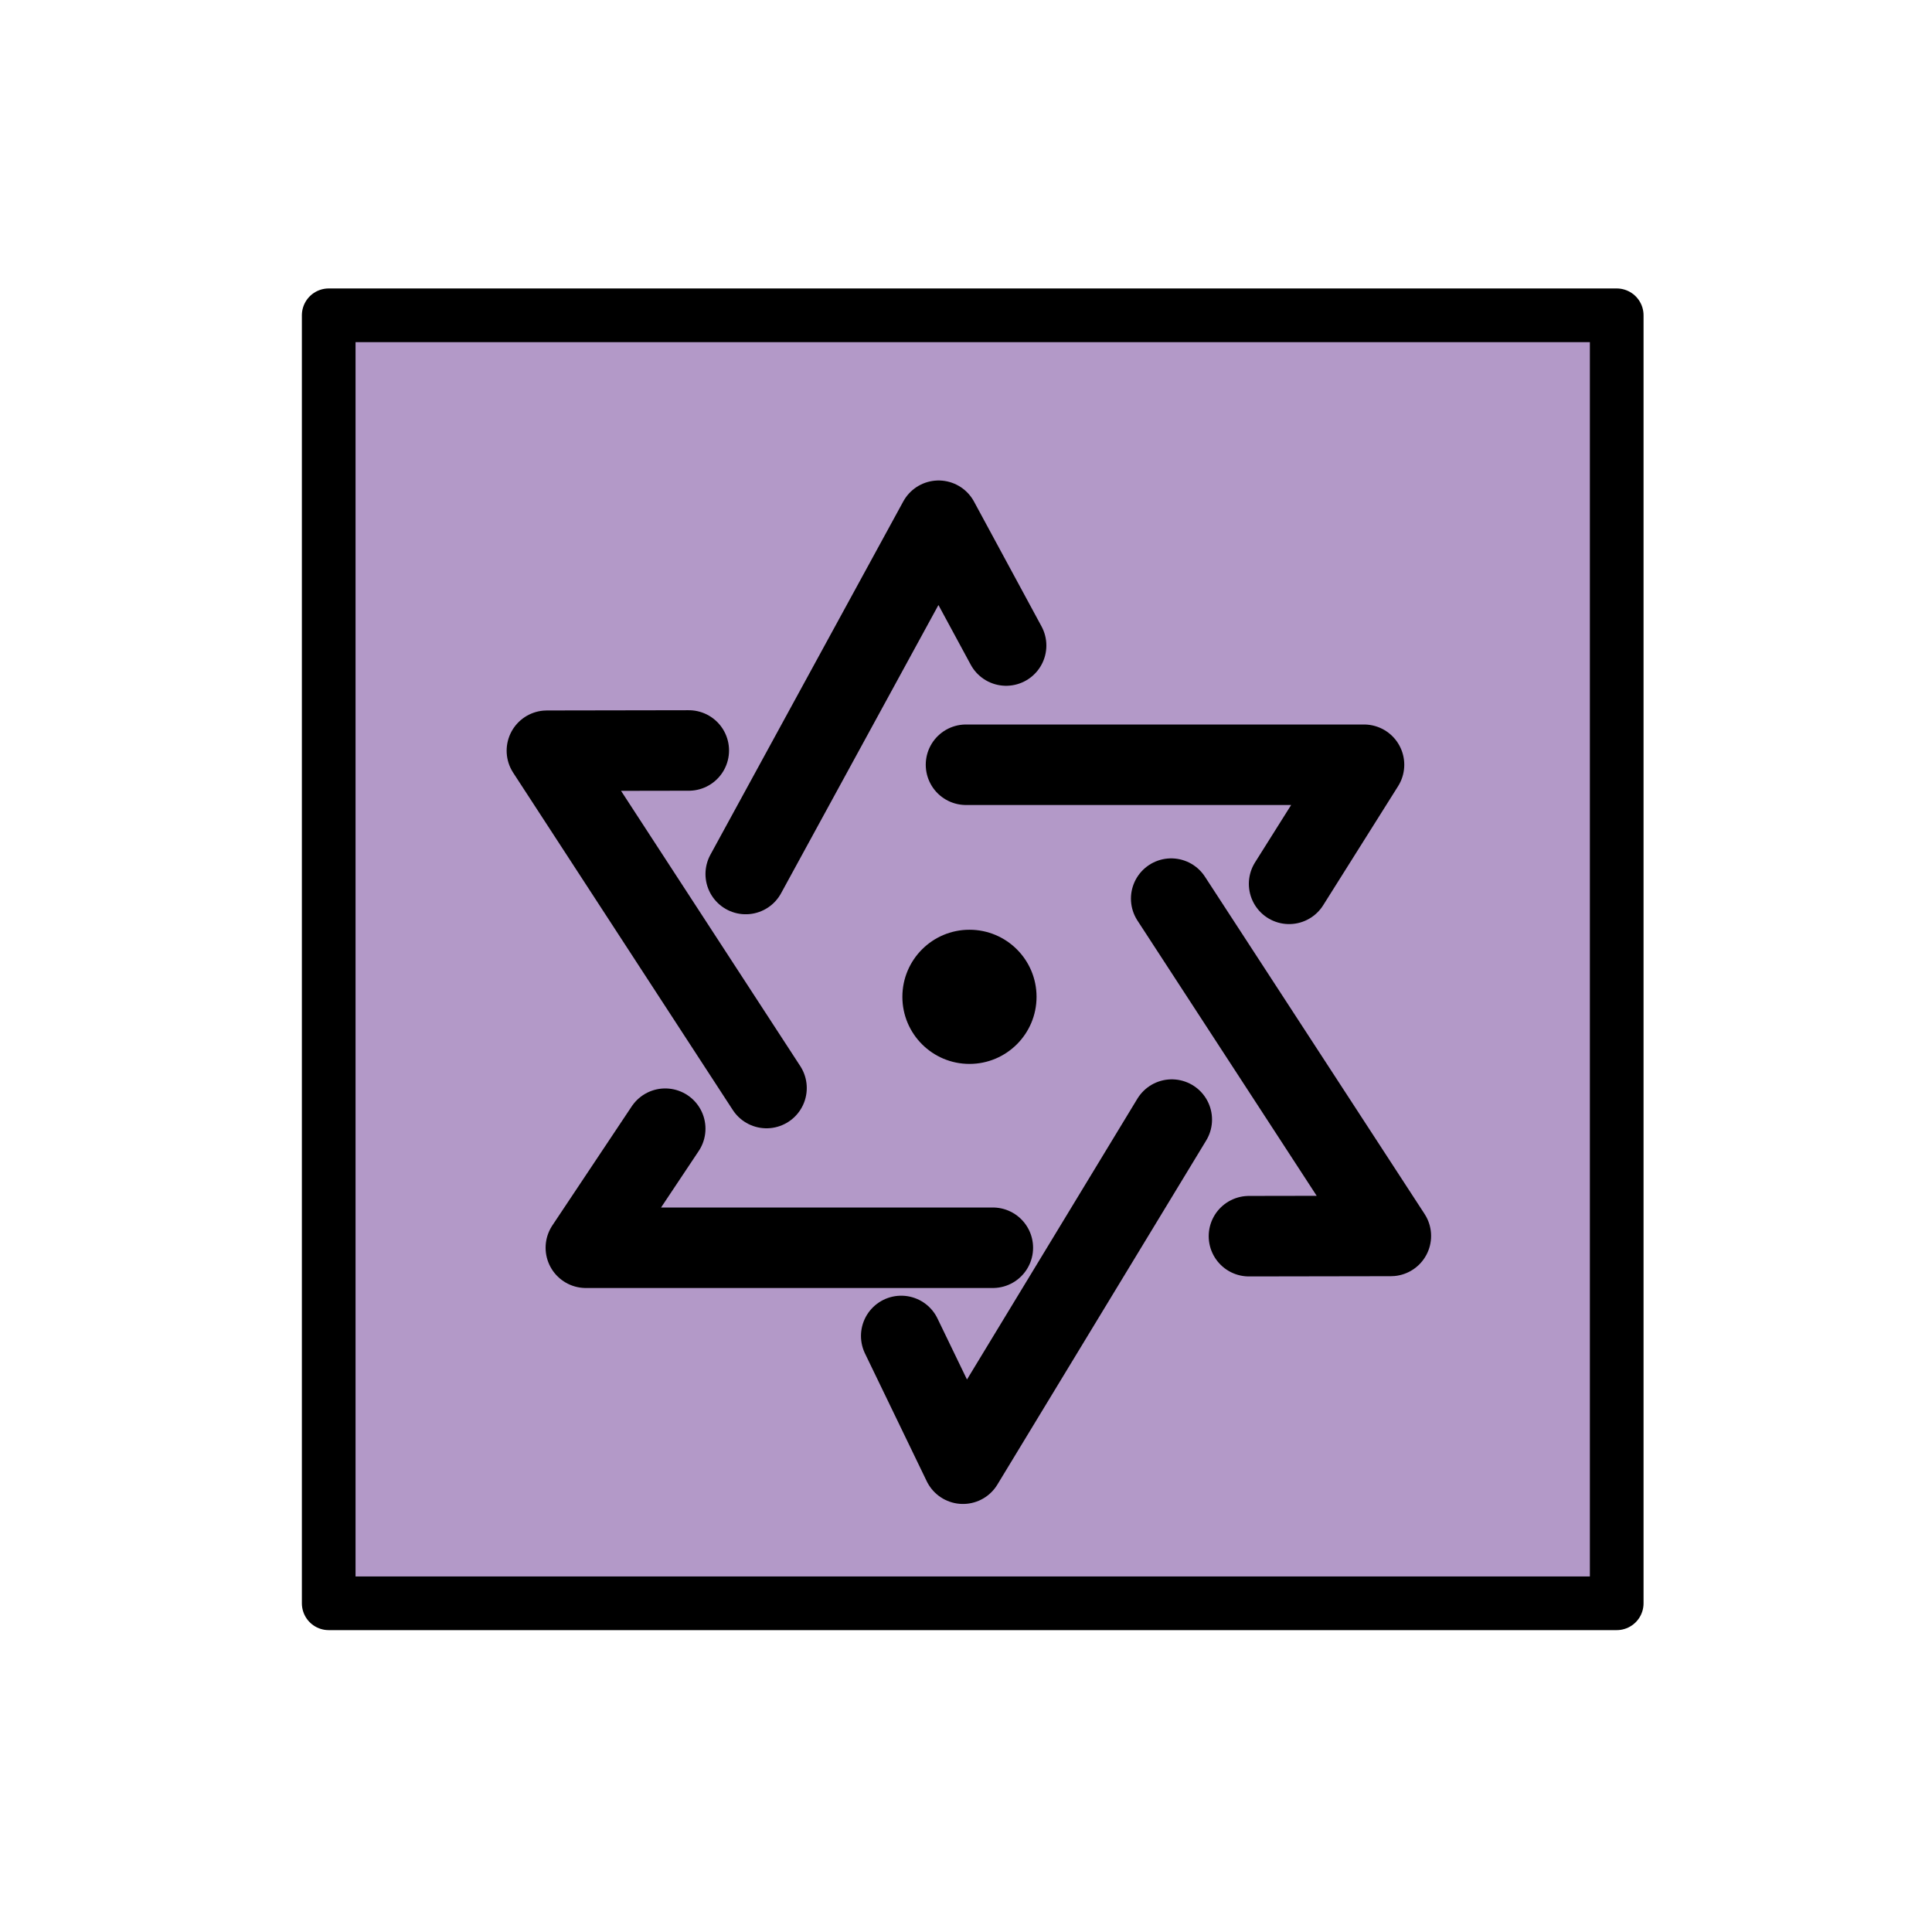
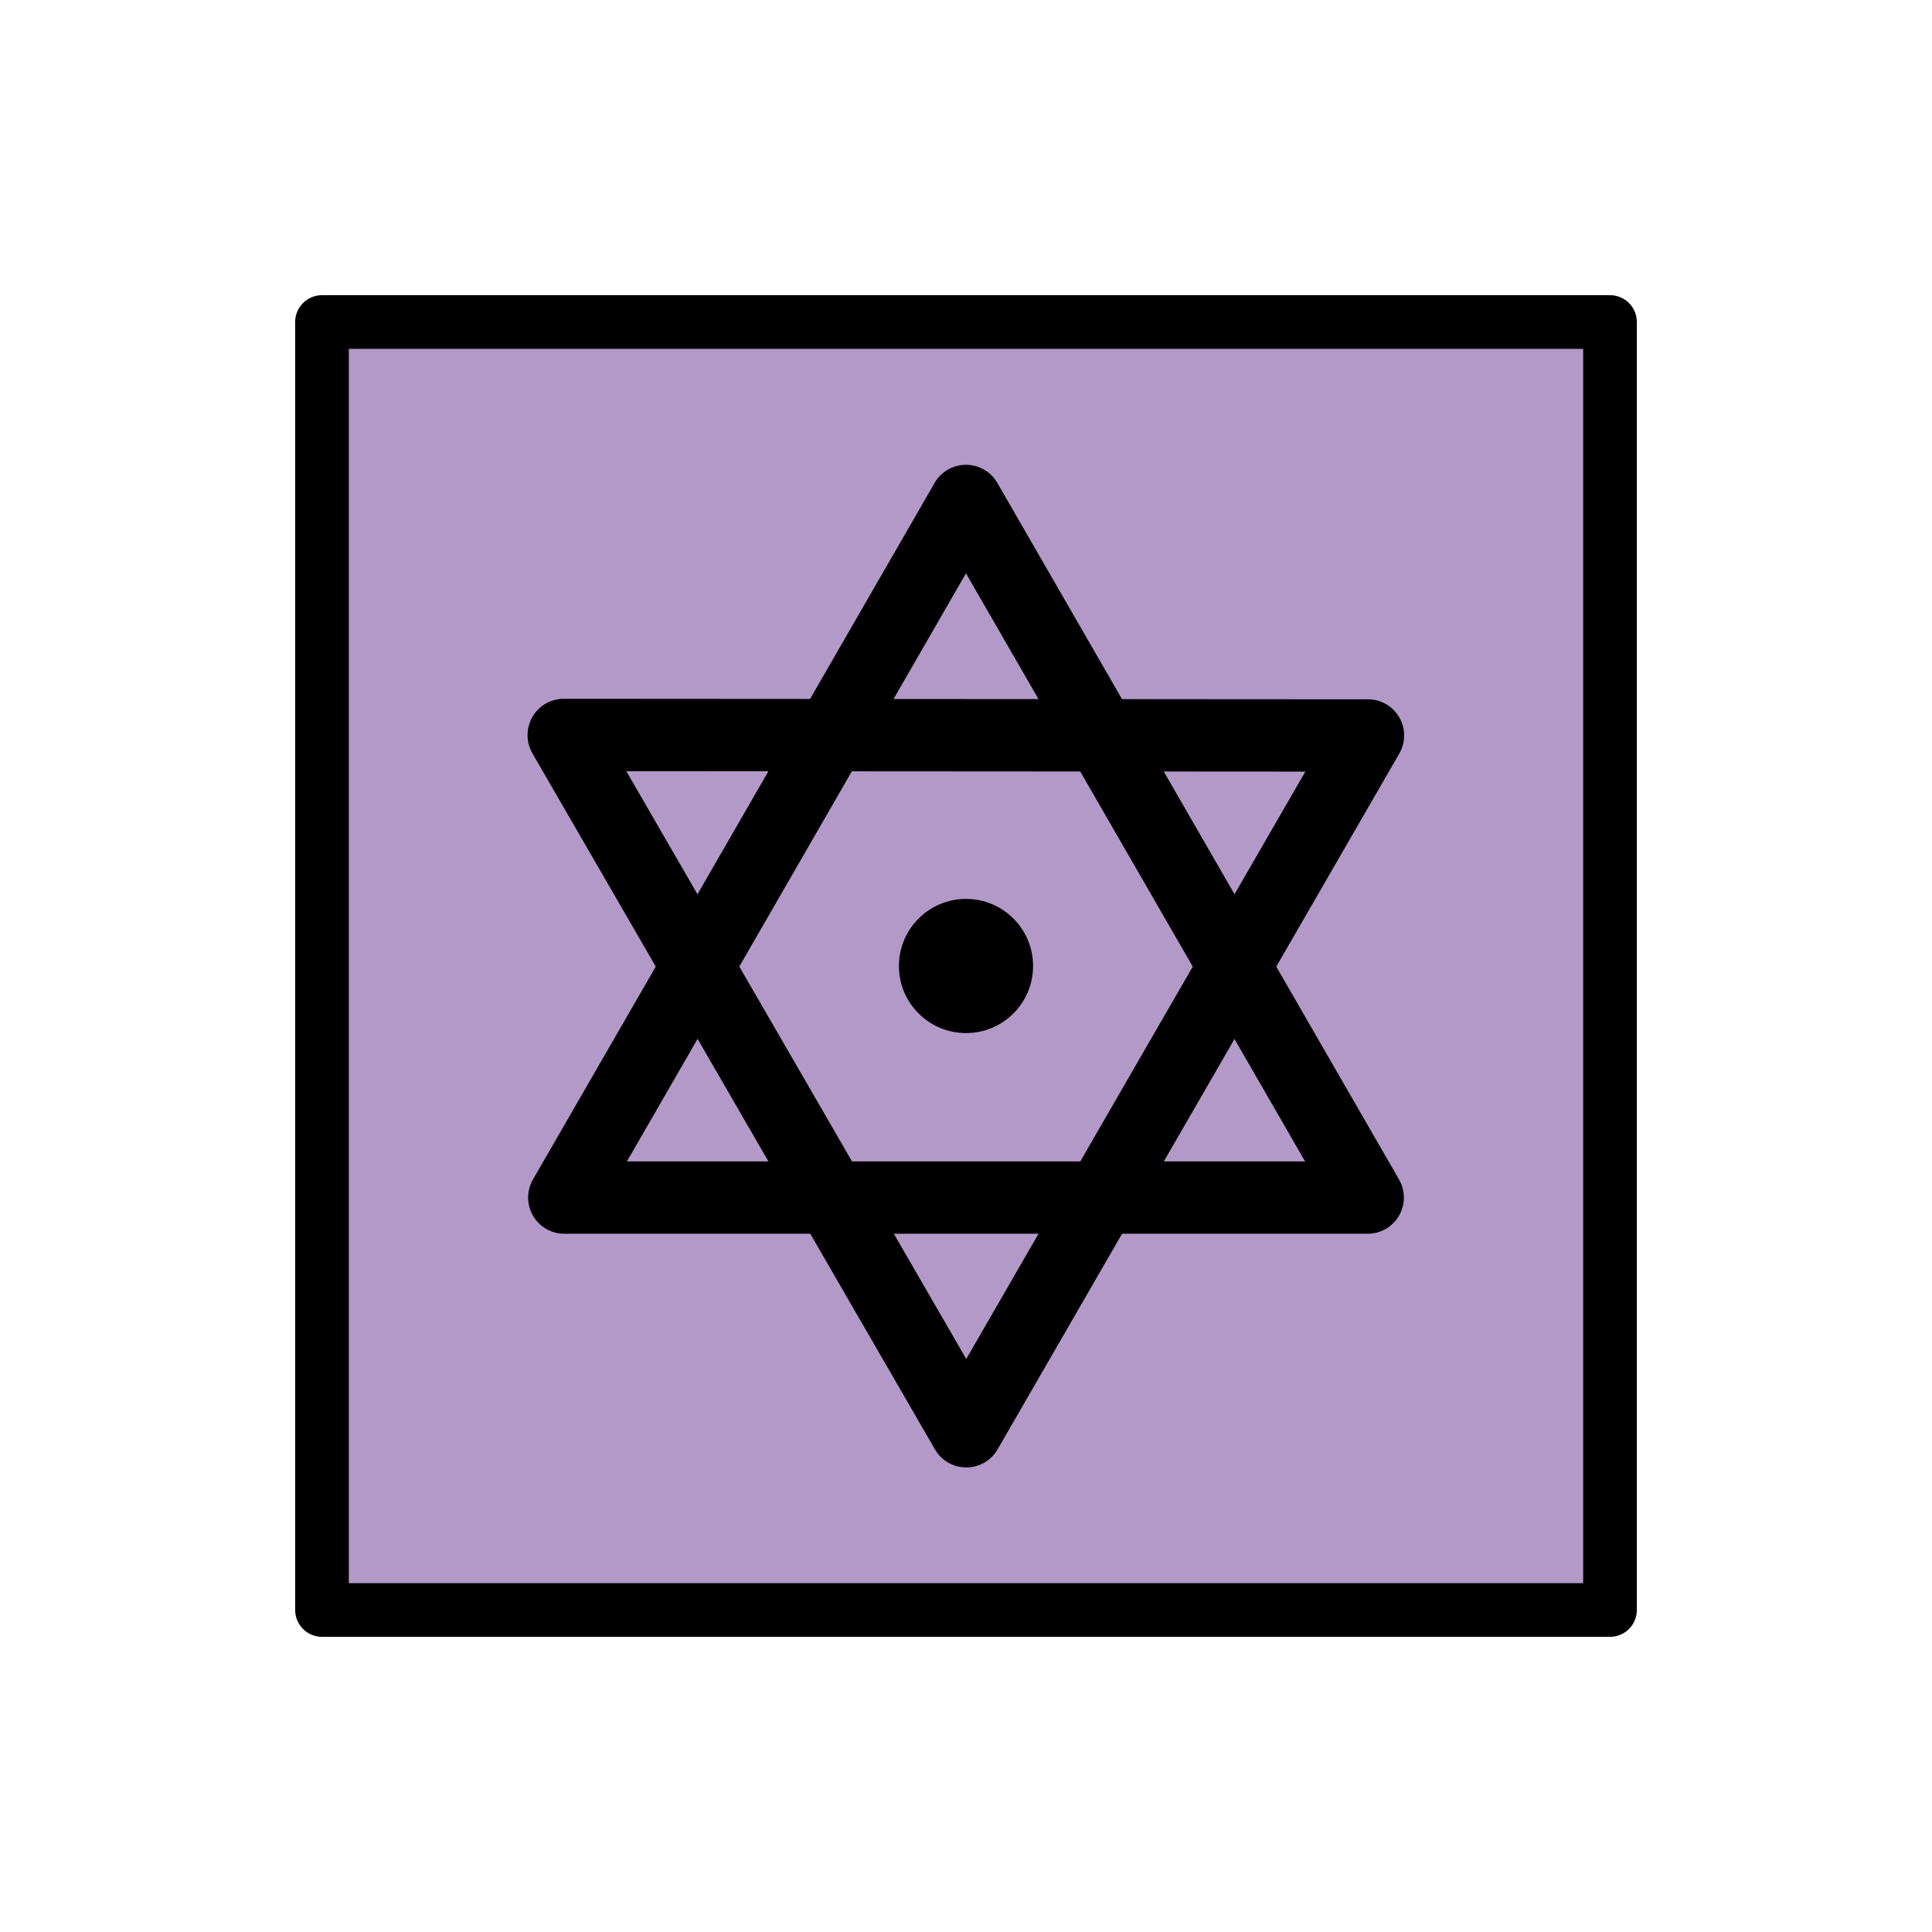
<svg xmlns="http://www.w3.org/2000/svg" id="emoji" viewBox="0 0 72 72">
  <g id="color">
-     <rect x="12" y="12" width="48" height="47.834" fill="#b399c8" />
+     <rect x="12" y="12.08" width="48" height="47.83" fill="#b399c8" />
  </g>
  <g id="line">
-     <polyline fill="none" stroke="#000" stroke-linecap="round" stroke-linejoin="round" stroke-width="3" points="36 28.5 50.833 28.5 48.041 32.938" />
-     <polyline fill="none" stroke="#000" stroke-linecap="round" stroke-linejoin="round" stroke-width="3" points="27.791 32.572 34.979 19.406 37.495 24.057" />
-     <polyline fill="none" stroke="#000" stroke-linecap="round" stroke-linejoin="round" stroke-width="3" points="28.566 40.548 20.381 27.977 25.669 27.968" />
-     <polyline fill="none" stroke="#000" stroke-linecap="round" stroke-linejoin="round" stroke-width="3" points="37 46.5 21.833 46.5 24.791 42.063" />
-     <polyline fill="none" stroke="#000" stroke-linecap="round" stroke-linejoin="round" stroke-width="3" points="43.669 41.724 35.887 54.548 33.586 49.787" />
-     <polyline fill="none" stroke="#000" stroke-linecap="round" stroke-linejoin="round" stroke-width="3" points="43.647 33.489 51.833 46.06 46.545 46.069" />
-     <path fill="#000" d="M38.629,37.149a2.5,2.5,0,1,1-2.499-2.5A2.499,2.499,0,0,1,38.629,37.149Z" />
-     <rect x="12.25" y="11.75" width="48" height="48" fill="none" stroke="#000" stroke-linecap="round" stroke-linejoin="round" stroke-width="2" />
+     <path d="m38.5 36a2.5 2.5 0 1 1-2.499-2.5 2.499 2.499 0 0 1 2.499 2.5z" />
+     <rect x="12" y="12" width="48" height="48" fill="none" stroke="#000" stroke-linecap="round" stroke-linejoin="round" stroke-width="2" />
+     <path fill="none" stroke="#000" stroke-linecap="round" stroke-linejoin="round" stroke-width="2.696" d="m36 18.67 14.97 25.96-14.97-1.113e-6h-14.97l7.486-12.98 7.482-12.98" paint-order="stroke fill markers" />
+     <path fill="none" stroke="#000" stroke-linecap="round" stroke-linejoin="round" stroke-width="2.696" d="m21.01 27.39 29.97 0.019-14.97 25.93-7.5-12.97-7.502-12.97" paint-order="stroke fill markers" />
  </g>
</svg>
